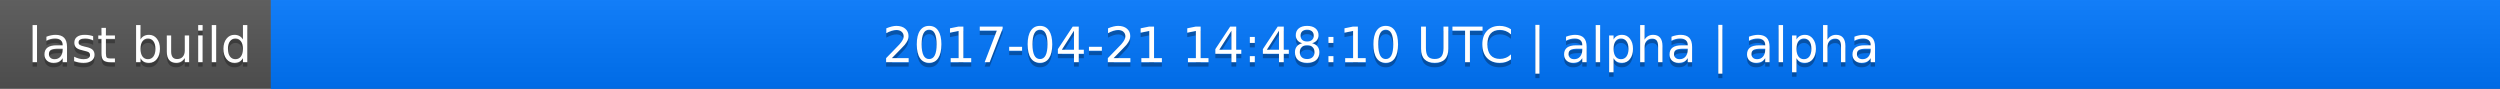
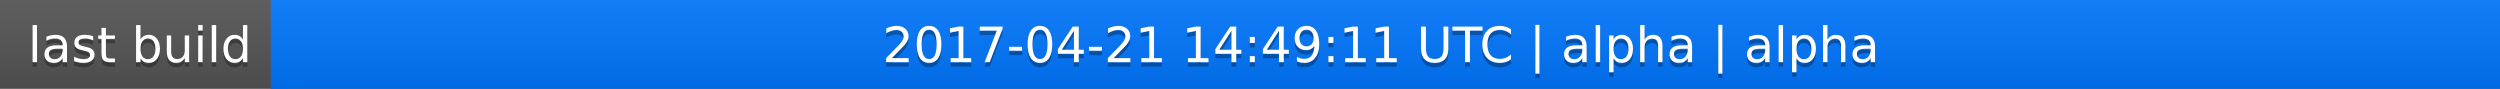
<svg xmlns="http://www.w3.org/2000/svg" width="563" height="20">
  <linearGradient id="a" x2="0" y2="100%">
    <stop offset="0" stop-color="#bbb" stop-opacity=".1" />
    <stop offset="1" stop-opacity=".1" />
  </linearGradient>
  <rect rx="0" width="563" height="20" fill="#555" />
  <rect rx="0" x="61" width="502" height="20" fill="#07f" />
  <path fill="#07f" d="M61 0h4v20h-4z" />
  <rect rx="0" width="563" height="20" fill="url(#a)" />
  <g fill="#fff" text-anchor="middle" font-family="DejaVu Sans,Verdana,Geneva,sans-serif" font-size="11">
    <text x="31.5" y="15" fill="#010101" fill-opacity=".3">last build</text>
    <text x="31.5" y="14">last build</text>
-     <text x="311" y="15" fill="#010101" fill-opacity=".3">2017-04-21 14:48:10 UTC | alpha | alpha</text>
-     <text x="311" y="14">2017-04-21 14:48:10 UTC | alpha | alpha</text>
+     <text x="311" y="15" fill="#010101" fill-opacity=".3">2017-04-21 14:49:11 UTC | alpha | alpha</text>
+     <text x="311" y="14">2017-04-21 14:49:11 UTC | alpha | alpha</text>
  </g>
</svg>
